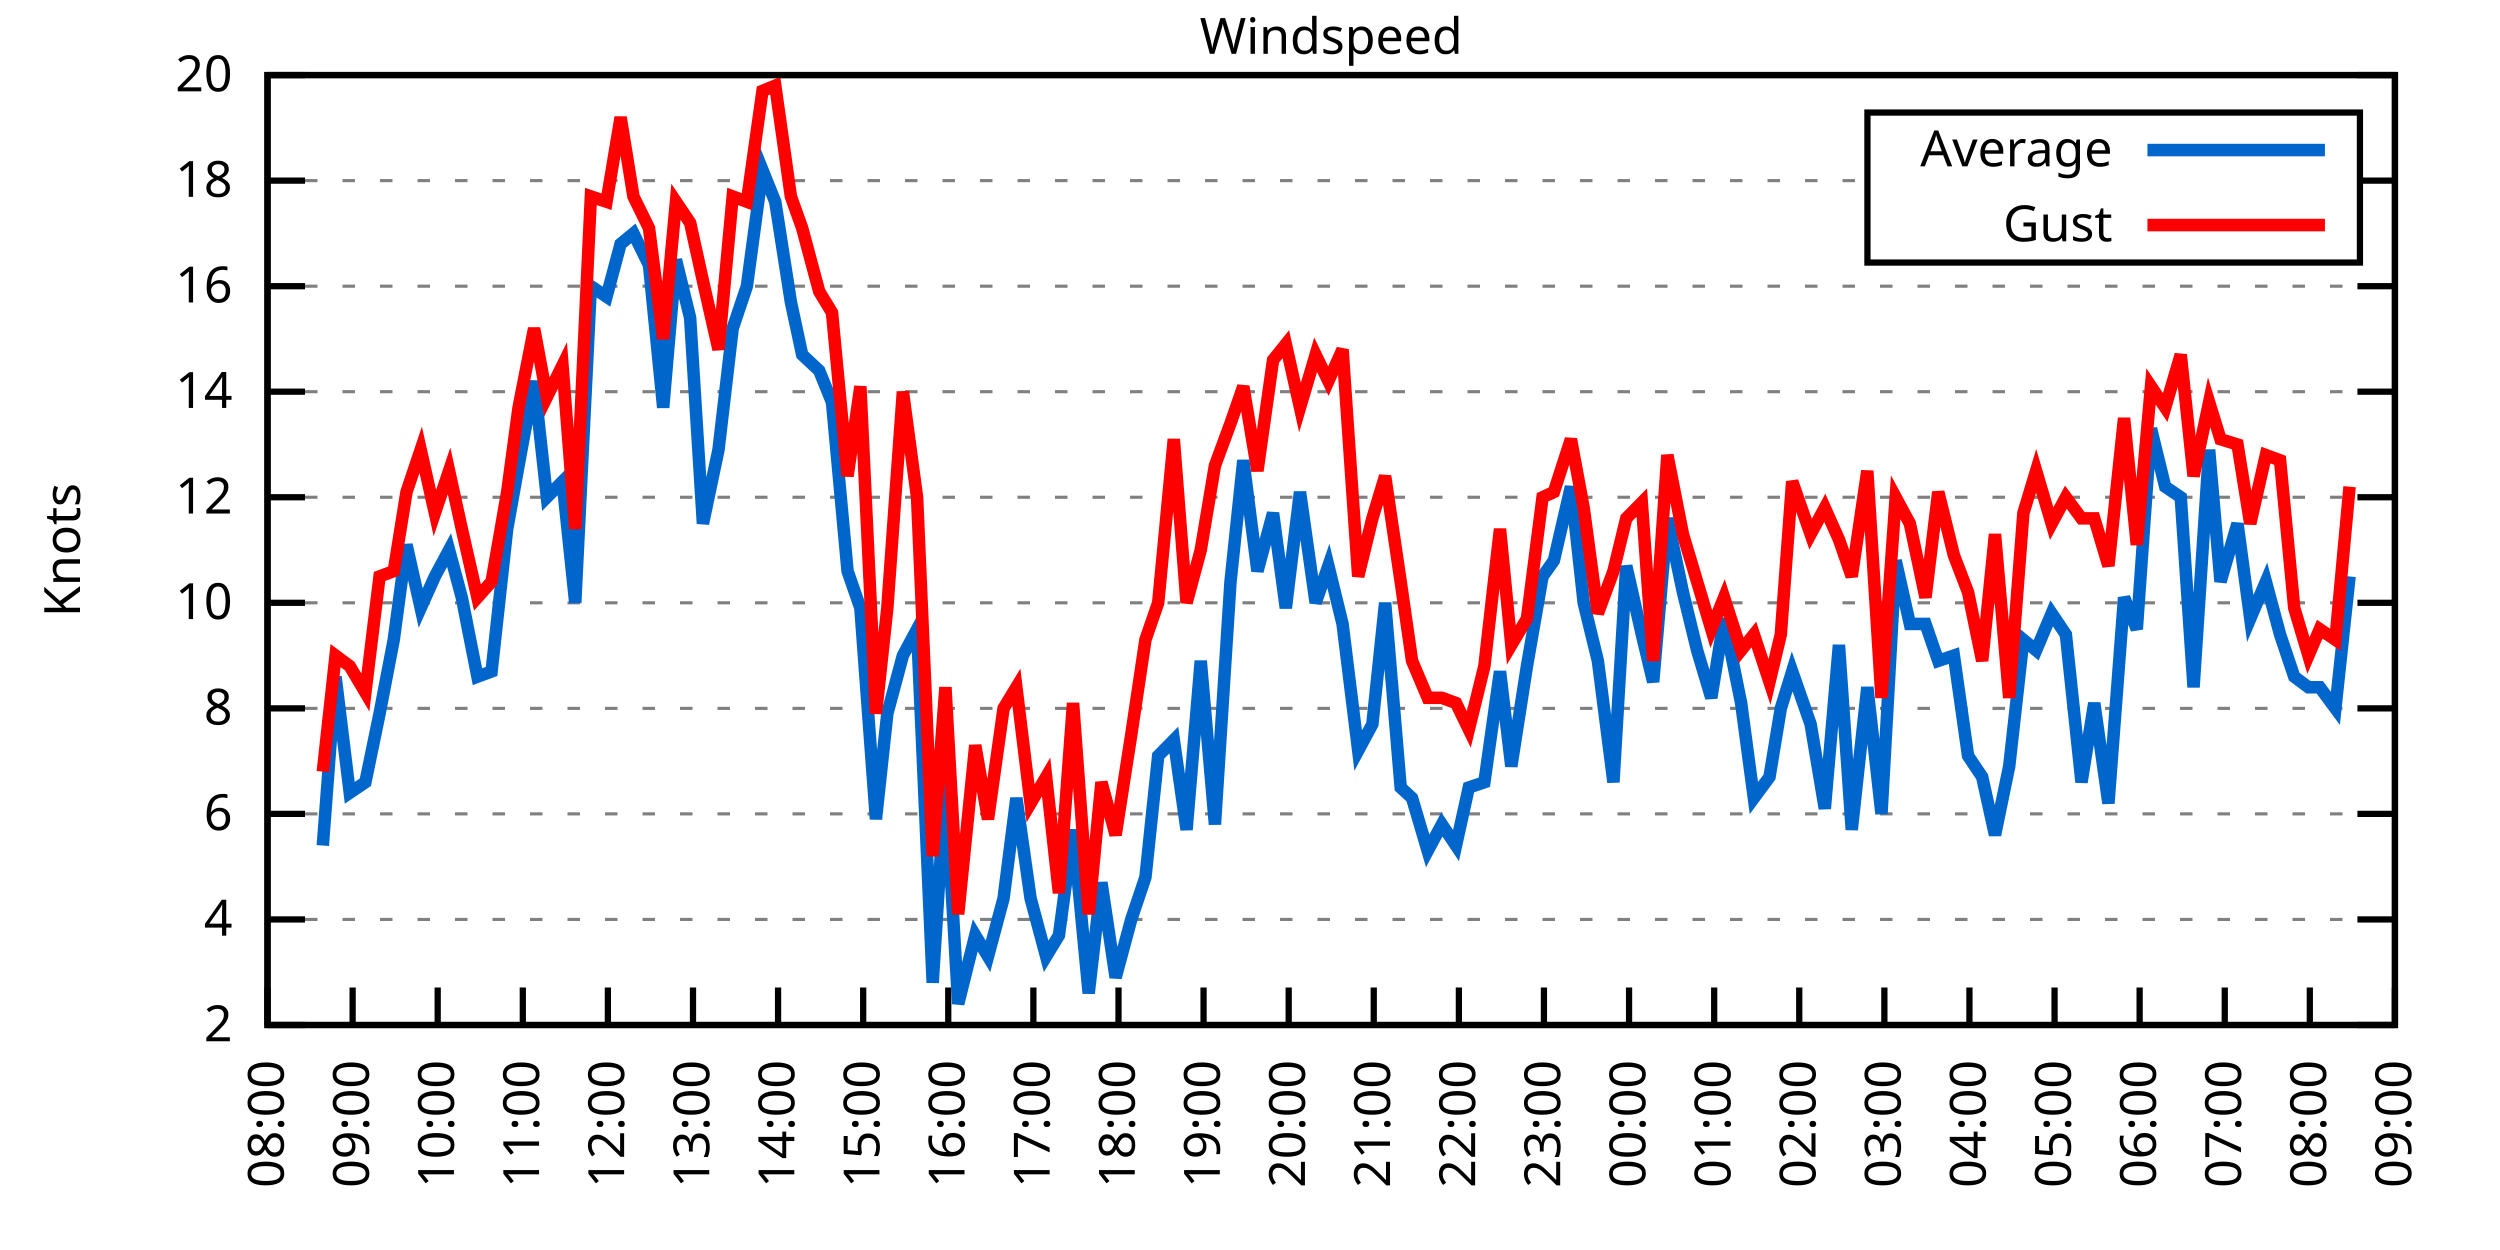
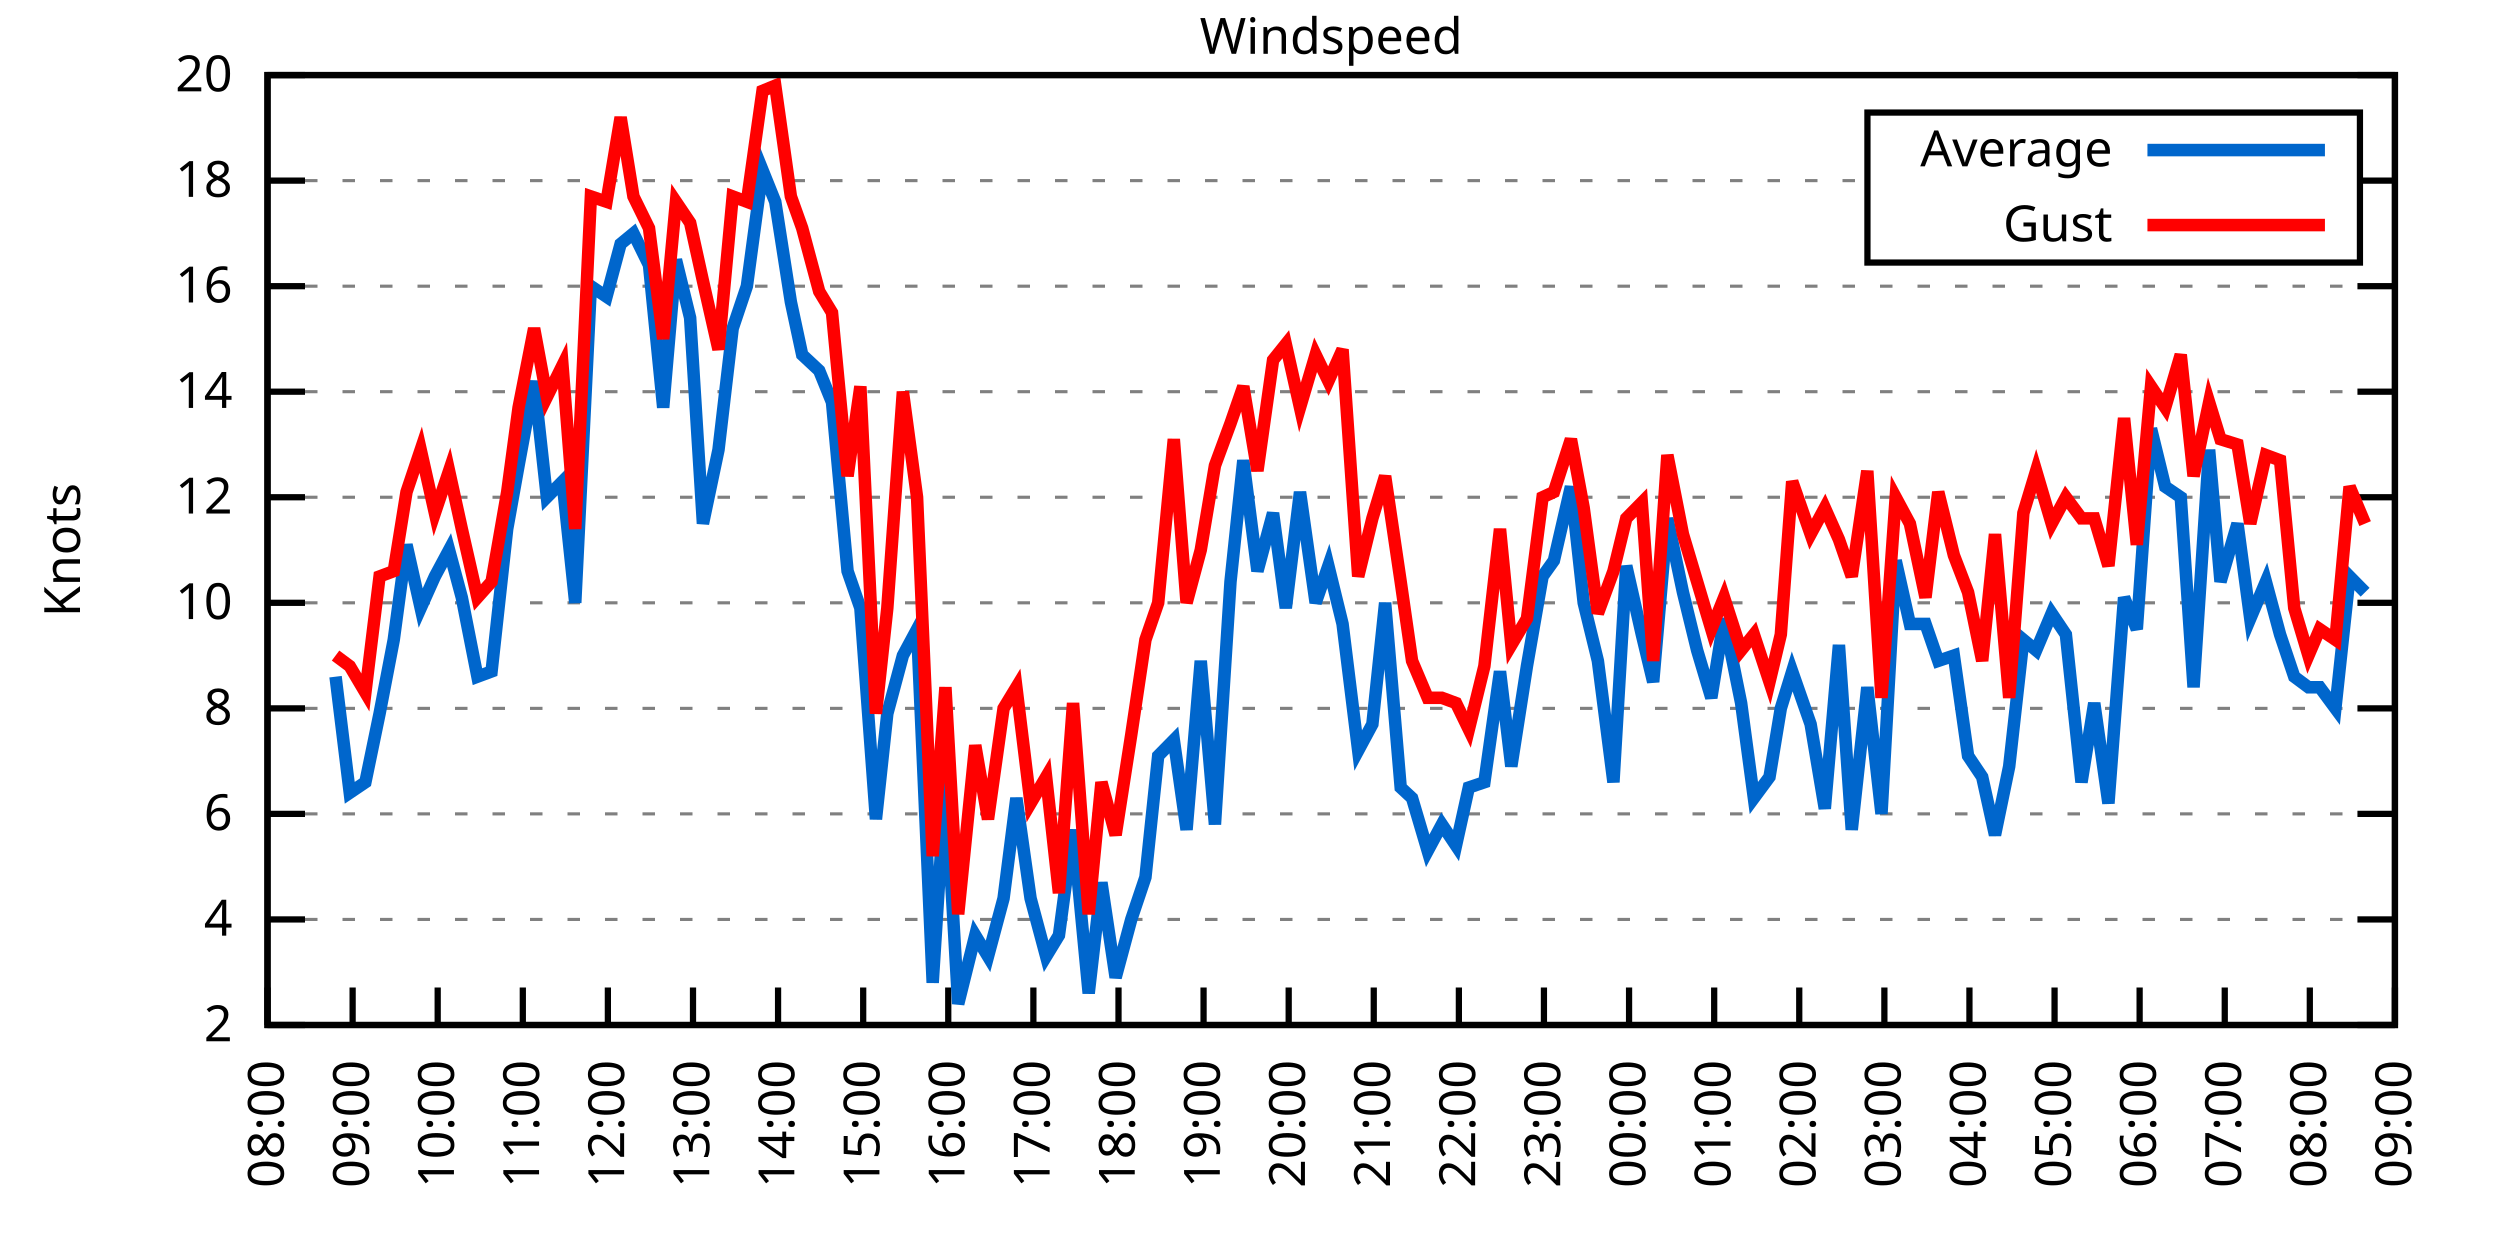
<svg xmlns="http://www.w3.org/2000/svg" xmlns:xlink="http://www.w3.org/1999/xlink" width="400" height="200" viewBox="0 0 400 200">
  <g id="gnuplot_canvas">
    <rect x="0" y="0" width="400" height="200" fill="none" />
    <defs>
      <circle id="gpDot" r="0.5" stroke-width="0.5" stroke="currentColor" />
      <path id="gpPt0" stroke-width="0.333" stroke="currentColor" d="M-1,0 h2 M0,-1 v2" />
      <path id="gpPt1" stroke-width="0.333" stroke="currentColor" d="M-1,-1 L1,1 M1,-1 L-1,1" />
      <path id="gpPt2" stroke-width="0.333" stroke="currentColor" d="M-1,0 L1,0 M0,-1 L0,1 M-1,-1 L1,1 M-1,1 L1,-1" />
      <rect id="gpPt3" stroke-width="0.333" stroke="currentColor" x="-1" y="-1" width="2" height="2" />
      <rect id="gpPt4" stroke-width="0.333" stroke="currentColor" fill="currentColor" x="-1" y="-1" width="2" height="2" />
      <circle id="gpPt5" stroke-width="0.333" stroke="currentColor" cx="0" cy="0" r="1" />
      <use xlink:href="#gpPt5" id="gpPt6" fill="currentColor" stroke="none" />
      <path id="gpPt7" stroke-width="0.333" stroke="currentColor" d="M0,-1.33 L-1.33,0.67 L1.33,0.67 z" />
      <use xlink:href="#gpPt7" id="gpPt8" fill="currentColor" stroke="none" />
      <use xlink:href="#gpPt7" id="gpPt9" stroke="currentColor" transform="rotate(180)" />
      <use xlink:href="#gpPt9" id="gpPt10" fill="currentColor" stroke="none" />
      <use xlink:href="#gpPt3" id="gpPt11" stroke="currentColor" transform="rotate(45)" />
      <use xlink:href="#gpPt11" id="gpPt12" fill="currentColor" stroke="none" />
      <path id="gpPt13" stroke-width="0.333" stroke="currentColor" d="M0,1.330 L1.265,0.411 L0.782,-1.067 L-0.782,-1.076 L-1.265,0.411 z" />
      <use xlink:href="#gpPt13" id="gpPt14" fill="currentColor" stroke="none" />
      <filter id="textbox" filterUnits="objectBoundingBox" x="0" y="0" height="1" width="1">
        <feFlood flood-color="white" flood-opacity="1" result="bgnd" />
        <feComposite in="SourceGraphic" in2="bgnd" operator="atop" />
      </filter>
      <filter id="greybox" filterUnits="objectBoundingBox" x="0" y="0" height="1" width="1">
        <feFlood flood-color="lightgrey" flood-opacity="1" result="grey" />
        <feComposite in="SourceGraphic" in2="grey" operator="atop" />
      </filter>
    </defs>
    <g fill="none" color="white" stroke="currentColor" stroke-width="1.00" stroke-linecap="butt" stroke-linejoin="miter">
</g>
    <g fill="none" color="black" stroke="currentColor" stroke-width="1.00" stroke-linecap="butt" stroke-linejoin="miter">
      <g stroke="none" shape-rendering="crispEdges">
        <polygon fill="rgb(255, 255, 255)" points="42.80,164.00 383.18,164.00 383.18,12.02 42.80,12.02 " />
      </g>
    </g>
    <g fill="none" color="black" stroke="currentColor" stroke-width="1.00" stroke-linecap="butt" stroke-linejoin="miter">
</g>
    <g fill="none" color="black" stroke="black" stroke-width="0.50" stroke-linecap="butt" stroke-linejoin="miter">
</g>
    <g fill="none" color="gray" stroke="currentColor" stroke-width="0.50" stroke-linecap="butt" stroke-linejoin="miter">
      <path stroke="gray" stroke-dasharray="2,4" class="gridline" d="M42.80,164.00 L383.19,164.00  " />
    </g>
    <g fill="none" color="gray" stroke="gray" stroke-width="1.00" stroke-linecap="butt" stroke-linejoin="miter">
</g>
    <g fill="none" color="black" stroke="currentColor" stroke-width="1.00" stroke-linecap="butt" stroke-linejoin="miter">
      <path stroke="black" d="M42.80,164.00 L48.80,164.00 M383.19,164.00 L377.19,164.00  " />
      <g transform="translate(37.20,166.60)" stroke="none" fill="black" font-family="Sans" font-size="8.00" text-anchor="end">
        <text>
          <tspan font-family="Sans"> 2</tspan>
        </text>
      </g>
    </g>
    <g fill="none" color="black" stroke="currentColor" stroke-width="1.00" stroke-linecap="butt" stroke-linejoin="miter">
</g>
    <g fill="none" color="black" stroke="black" stroke-width="0.50" stroke-linecap="butt" stroke-linejoin="miter">
</g>
    <g fill="none" color="gray" stroke="currentColor" stroke-width="0.50" stroke-linecap="butt" stroke-linejoin="miter">
      <path stroke="gray" stroke-dasharray="2,4" class="gridline" d="M42.80,147.11 L383.19,147.11  " />
    </g>
    <g fill="none" color="gray" stroke="gray" stroke-width="1.00" stroke-linecap="butt" stroke-linejoin="miter">
</g>
    <g fill="none" color="black" stroke="currentColor" stroke-width="1.00" stroke-linecap="butt" stroke-linejoin="miter">
      <path stroke="black" d="M42.80,147.11 L48.80,147.11 M383.19,147.11 L377.19,147.11  " />
      <g transform="translate(37.20,149.71)" stroke="none" fill="black" font-family="Sans" font-size="8.00" text-anchor="end">
        <text>
          <tspan font-family="Sans"> 4</tspan>
        </text>
      </g>
    </g>
    <g fill="none" color="black" stroke="currentColor" stroke-width="1.00" stroke-linecap="butt" stroke-linejoin="miter">
</g>
    <g fill="none" color="black" stroke="black" stroke-width="0.50" stroke-linecap="butt" stroke-linejoin="miter">
</g>
    <g fill="none" color="gray" stroke="currentColor" stroke-width="0.50" stroke-linecap="butt" stroke-linejoin="miter">
      <path stroke="gray" stroke-dasharray="2,4" class="gridline" d="M42.80,130.22 L383.19,130.22  " />
    </g>
    <g fill="none" color="gray" stroke="gray" stroke-width="1.00" stroke-linecap="butt" stroke-linejoin="miter">
</g>
    <g fill="none" color="black" stroke="currentColor" stroke-width="1.00" stroke-linecap="butt" stroke-linejoin="miter">
      <path stroke="black" d="M42.80,130.22 L48.80,130.22 M383.19,130.22 L377.19,130.22  " />
      <g transform="translate(37.20,132.82)" stroke="none" fill="black" font-family="Sans" font-size="8.00" text-anchor="end">
        <text>
          <tspan font-family="Sans"> 6</tspan>
        </text>
      </g>
    </g>
    <g fill="none" color="black" stroke="currentColor" stroke-width="1.00" stroke-linecap="butt" stroke-linejoin="miter">
</g>
    <g fill="none" color="black" stroke="black" stroke-width="0.50" stroke-linecap="butt" stroke-linejoin="miter">
</g>
    <g fill="none" color="gray" stroke="currentColor" stroke-width="0.50" stroke-linecap="butt" stroke-linejoin="miter">
      <path stroke="gray" stroke-dasharray="2,4" class="gridline" d="M42.80,113.34 L383.19,113.34  " />
    </g>
    <g fill="none" color="gray" stroke="gray" stroke-width="1.00" stroke-linecap="butt" stroke-linejoin="miter">
</g>
    <g fill="none" color="black" stroke="currentColor" stroke-width="1.00" stroke-linecap="butt" stroke-linejoin="miter">
      <path stroke="black" d="M42.80,113.34 L48.80,113.34 M383.19,113.34 L377.19,113.34  " />
      <g transform="translate(37.20,115.94)" stroke="none" fill="black" font-family="Sans" font-size="8.00" text-anchor="end">
        <text>
          <tspan font-family="Sans"> 8</tspan>
        </text>
      </g>
    </g>
    <g fill="none" color="black" stroke="currentColor" stroke-width="1.00" stroke-linecap="butt" stroke-linejoin="miter">
</g>
    <g fill="none" color="black" stroke="black" stroke-width="0.50" stroke-linecap="butt" stroke-linejoin="miter">
</g>
    <g fill="none" color="gray" stroke="currentColor" stroke-width="0.50" stroke-linecap="butt" stroke-linejoin="miter">
      <path stroke="gray" stroke-dasharray="2,4" class="gridline" d="M42.80,96.45 L383.19,96.45  " />
    </g>
    <g fill="none" color="gray" stroke="gray" stroke-width="1.00" stroke-linecap="butt" stroke-linejoin="miter">
</g>
    <g fill="none" color="black" stroke="currentColor" stroke-width="1.00" stroke-linecap="butt" stroke-linejoin="miter">
      <path stroke="black" d="M42.80,96.45 L48.80,96.45 M383.19,96.45 L377.19,96.45  " />
      <g transform="translate(37.20,99.05)" stroke="none" fill="black" font-family="Sans" font-size="8.00" text-anchor="end">
        <text>
          <tspan font-family="Sans"> 10</tspan>
        </text>
      </g>
    </g>
    <g fill="none" color="black" stroke="currentColor" stroke-width="1.00" stroke-linecap="butt" stroke-linejoin="miter">
</g>
    <g fill="none" color="black" stroke="black" stroke-width="0.50" stroke-linecap="butt" stroke-linejoin="miter">
</g>
    <g fill="none" color="gray" stroke="currentColor" stroke-width="0.50" stroke-linecap="butt" stroke-linejoin="miter">
      <path stroke="gray" stroke-dasharray="2,4" class="gridline" d="M42.80,79.56 L383.19,79.56  " />
    </g>
    <g fill="none" color="gray" stroke="gray" stroke-width="1.00" stroke-linecap="butt" stroke-linejoin="miter">
</g>
    <g fill="none" color="black" stroke="currentColor" stroke-width="1.00" stroke-linecap="butt" stroke-linejoin="miter">
      <path stroke="black" d="M42.80,79.56 L48.80,79.56 M383.19,79.56 L377.19,79.56  " />
      <g transform="translate(37.20,82.16)" stroke="none" fill="black" font-family="Sans" font-size="8.00" text-anchor="end">
        <text>
          <tspan font-family="Sans"> 12</tspan>
        </text>
      </g>
    </g>
    <g fill="none" color="black" stroke="currentColor" stroke-width="1.00" stroke-linecap="butt" stroke-linejoin="miter">
</g>
    <g fill="none" color="black" stroke="black" stroke-width="0.50" stroke-linecap="butt" stroke-linejoin="miter">
</g>
    <g fill="none" color="gray" stroke="currentColor" stroke-width="0.50" stroke-linecap="butt" stroke-linejoin="miter">
      <path stroke="gray" stroke-dasharray="2,4" class="gridline" d="M42.80,62.67 L383.19,62.67  " />
    </g>
    <g fill="none" color="gray" stroke="gray" stroke-width="1.00" stroke-linecap="butt" stroke-linejoin="miter">
</g>
    <g fill="none" color="black" stroke="currentColor" stroke-width="1.00" stroke-linecap="butt" stroke-linejoin="miter">
      <path stroke="black" d="M42.80,62.67 L48.80,62.67 M383.19,62.67 L377.19,62.67  " />
      <g transform="translate(37.20,65.27)" stroke="none" fill="black" font-family="Sans" font-size="8.00" text-anchor="end">
        <text>
          <tspan font-family="Sans"> 14</tspan>
        </text>
      </g>
    </g>
    <g fill="none" color="black" stroke="currentColor" stroke-width="1.00" stroke-linecap="butt" stroke-linejoin="miter">
</g>
    <g fill="none" color="black" stroke="black" stroke-width="0.50" stroke-linecap="butt" stroke-linejoin="miter">
</g>
    <g fill="none" color="gray" stroke="currentColor" stroke-width="0.50" stroke-linecap="butt" stroke-linejoin="miter">
      <path stroke="gray" stroke-dasharray="2,4" class="gridline" d="M42.80,45.79 L383.19,45.79  " />
    </g>
    <g fill="none" color="gray" stroke="gray" stroke-width="1.00" stroke-linecap="butt" stroke-linejoin="miter">
</g>
    <g fill="none" color="black" stroke="currentColor" stroke-width="1.00" stroke-linecap="butt" stroke-linejoin="miter">
      <path stroke="black" d="M42.80,45.79 L48.80,45.79 M383.19,45.79 L377.19,45.79  " />
      <g transform="translate(37.20,48.39)" stroke="none" fill="black" font-family="Sans" font-size="8.00" text-anchor="end">
        <text>
          <tspan font-family="Sans"> 16</tspan>
        </text>
      </g>
    </g>
    <g fill="none" color="black" stroke="currentColor" stroke-width="1.00" stroke-linecap="butt" stroke-linejoin="miter">
</g>
    <g fill="none" color="black" stroke="black" stroke-width="0.50" stroke-linecap="butt" stroke-linejoin="miter">
</g>
    <g fill="none" color="gray" stroke="currentColor" stroke-width="0.50" stroke-linecap="butt" stroke-linejoin="miter">
      <path stroke="gray" stroke-dasharray="2,4" class="gridline" d="M42.80,28.90 L298.79,28.90 M377.59,28.90 L383.19,28.90  " />
    </g>
    <g fill="none" color="gray" stroke="gray" stroke-width="1.00" stroke-linecap="butt" stroke-linejoin="miter">
</g>
    <g fill="none" color="black" stroke="currentColor" stroke-width="1.00" stroke-linecap="butt" stroke-linejoin="miter">
      <path stroke="black" d="M42.80,28.90 L48.80,28.90 M383.19,28.90 L377.19,28.90  " />
      <g transform="translate(37.20,31.50)" stroke="none" fill="black" font-family="Sans" font-size="8.00" text-anchor="end">
        <text>
          <tspan font-family="Sans"> 18</tspan>
        </text>
      </g>
    </g>
    <g fill="none" color="black" stroke="currentColor" stroke-width="1.00" stroke-linecap="butt" stroke-linejoin="miter">
</g>
    <g fill="none" color="black" stroke="black" stroke-width="0.50" stroke-linecap="butt" stroke-linejoin="miter">
</g>
    <g fill="none" color="gray" stroke="currentColor" stroke-width="0.50" stroke-linecap="butt" stroke-linejoin="miter">
      <path stroke="gray" stroke-dasharray="2,4" class="gridline" d="M42.80,12.01 L383.19,12.01  " />
    </g>
    <g fill="none" color="gray" stroke="gray" stroke-width="1.00" stroke-linecap="butt" stroke-linejoin="miter">
</g>
    <g fill="none" color="black" stroke="currentColor" stroke-width="1.00" stroke-linecap="butt" stroke-linejoin="miter">
      <path stroke="black" d="M42.80,12.01 L48.80,12.01 M383.19,12.01 L377.19,12.01  " />
      <g transform="translate(37.20,14.61)" stroke="none" fill="black" font-family="Sans" font-size="8.00" text-anchor="end">
        <text>
          <tspan font-family="Sans"> 20</tspan>
        </text>
      </g>
    </g>
    <g fill="none" color="black" stroke="currentColor" stroke-width="1.00" stroke-linecap="butt" stroke-linejoin="miter">
      <path stroke="black" d="M42.80,164.00 L42.80,158.00  " />
      <g transform="translate(45.40,169.60) rotate(270.00)" stroke="none" fill="black" font-family="Sans" font-size="8.00" text-anchor="end">
        <text>
          <tspan font-family="Sans">08:00</tspan>
        </text>
      </g>
    </g>
    <g fill="none" color="black" stroke="currentColor" stroke-width="1.00" stroke-linecap="butt" stroke-linejoin="miter">
      <path stroke="black" d="M56.42,164.00 L56.42,158.00  " />
      <g transform="translate(59.02,169.60) rotate(270.00)" stroke="none" fill="black" font-family="Sans" font-size="8.00" text-anchor="end">
        <text>
          <tspan font-family="Sans">09:00</tspan>
        </text>
      </g>
    </g>
    <g fill="none" color="black" stroke="currentColor" stroke-width="1.00" stroke-linecap="butt" stroke-linejoin="miter">
      <path stroke="black" d="M70.03,164.00 L70.03,158.00  " />
      <g transform="translate(72.63,169.60) rotate(270.00)" stroke="none" fill="black" font-family="Sans" font-size="8.00" text-anchor="end">
        <text>
          <tspan font-family="Sans">10:00</tspan>
        </text>
      </g>
    </g>
    <g fill="none" color="black" stroke="currentColor" stroke-width="1.00" stroke-linecap="butt" stroke-linejoin="miter">
      <path stroke="black" d="M83.65,164.00 L83.65,158.00  " />
      <g transform="translate(86.25,169.60) rotate(270.00)" stroke="none" fill="black" font-family="Sans" font-size="8.00" text-anchor="end">
        <text>
          <tspan font-family="Sans">11:00</tspan>
        </text>
      </g>
    </g>
    <g fill="none" color="black" stroke="currentColor" stroke-width="1.00" stroke-linecap="butt" stroke-linejoin="miter">
      <path stroke="black" d="M97.26,164.00 L97.26,158.00  " />
      <g transform="translate(99.86,169.60) rotate(270.00)" stroke="none" fill="black" font-family="Sans" font-size="8.00" text-anchor="end">
        <text>
          <tspan font-family="Sans">12:00</tspan>
        </text>
      </g>
    </g>
    <g fill="none" color="black" stroke="currentColor" stroke-width="1.00" stroke-linecap="butt" stroke-linejoin="miter">
      <path stroke="black" d="M110.88,164.00 L110.88,158.00  " />
      <g transform="translate(113.48,169.60) rotate(270.00)" stroke="none" fill="black" font-family="Sans" font-size="8.00" text-anchor="end">
        <text>
          <tspan font-family="Sans">13:00</tspan>
        </text>
      </g>
    </g>
    <g fill="none" color="black" stroke="currentColor" stroke-width="1.00" stroke-linecap="butt" stroke-linejoin="miter">
      <path stroke="black" d="M124.49,164.00 L124.49,158.00  " />
      <g transform="translate(127.09,169.60) rotate(270.00)" stroke="none" fill="black" font-family="Sans" font-size="8.00" text-anchor="end">
        <text>
          <tspan font-family="Sans">14:00</tspan>
        </text>
      </g>
    </g>
    <g fill="none" color="black" stroke="currentColor" stroke-width="1.00" stroke-linecap="butt" stroke-linejoin="miter">
      <path stroke="black" d="M138.11,164.00 L138.11,158.00  " />
      <g transform="translate(140.71,169.60) rotate(270.00)" stroke="none" fill="black" font-family="Sans" font-size="8.00" text-anchor="end">
        <text>
          <tspan font-family="Sans">15:00</tspan>
        </text>
      </g>
    </g>
    <g fill="none" color="black" stroke="currentColor" stroke-width="1.00" stroke-linecap="butt" stroke-linejoin="miter">
      <path stroke="black" d="M151.72,164.00 L151.72,158.00  " />
      <g transform="translate(154.32,169.60) rotate(270.00)" stroke="none" fill="black" font-family="Sans" font-size="8.00" text-anchor="end">
        <text>
          <tspan font-family="Sans">16:00</tspan>
        </text>
      </g>
    </g>
    <g fill="none" color="black" stroke="currentColor" stroke-width="1.00" stroke-linecap="butt" stroke-linejoin="miter">
      <path stroke="black" d="M165.34,164.00 L165.34,158.00  " />
      <g transform="translate(167.94,169.60) rotate(270.00)" stroke="none" fill="black" font-family="Sans" font-size="8.00" text-anchor="end">
        <text>
          <tspan font-family="Sans">17:00</tspan>
        </text>
      </g>
    </g>
    <g fill="none" color="black" stroke="currentColor" stroke-width="1.00" stroke-linecap="butt" stroke-linejoin="miter">
      <path stroke="black" d="M178.96,164.00 L178.96,158.00  " />
      <g transform="translate(181.56,169.60) rotate(270.00)" stroke="none" fill="black" font-family="Sans" font-size="8.00" text-anchor="end">
        <text>
          <tspan font-family="Sans">18:00</tspan>
        </text>
      </g>
    </g>
    <g fill="none" color="black" stroke="currentColor" stroke-width="1.00" stroke-linecap="butt" stroke-linejoin="miter">
      <path stroke="black" d="M192.57,164.00 L192.57,158.00  " />
      <g transform="translate(195.17,169.60) rotate(270.00)" stroke="none" fill="black" font-family="Sans" font-size="8.00" text-anchor="end">
        <text>
          <tspan font-family="Sans">19:00</tspan>
        </text>
      </g>
    </g>
    <g fill="none" color="black" stroke="currentColor" stroke-width="1.00" stroke-linecap="butt" stroke-linejoin="miter">
      <path stroke="black" d="M206.19,164.00 L206.19,158.00  " />
      <g transform="translate(208.79,169.60) rotate(270.00)" stroke="none" fill="black" font-family="Sans" font-size="8.00" text-anchor="end">
        <text>
          <tspan font-family="Sans">20:00</tspan>
        </text>
      </g>
    </g>
    <g fill="none" color="black" stroke="currentColor" stroke-width="1.00" stroke-linecap="butt" stroke-linejoin="miter">
      <path stroke="black" d="M219.80,164.00 L219.80,158.00  " />
      <g transform="translate(222.40,169.60) rotate(270.00)" stroke="none" fill="black" font-family="Sans" font-size="8.00" text-anchor="end">
        <text>
          <tspan font-family="Sans">21:00</tspan>
        </text>
      </g>
    </g>
    <g fill="none" color="black" stroke="currentColor" stroke-width="1.00" stroke-linecap="butt" stroke-linejoin="miter">
      <path stroke="black" d="M233.42,164.00 L233.42,158.00  " />
      <g transform="translate(236.02,169.60) rotate(270.00)" stroke="none" fill="black" font-family="Sans" font-size="8.00" text-anchor="end">
        <text>
          <tspan font-family="Sans">22:00</tspan>
        </text>
      </g>
    </g>
    <g fill="none" color="black" stroke="currentColor" stroke-width="1.00" stroke-linecap="butt" stroke-linejoin="miter">
      <path stroke="black" d="M247.03,164.00 L247.03,158.00  " />
      <g transform="translate(249.63,169.60) rotate(270.00)" stroke="none" fill="black" font-family="Sans" font-size="8.00" text-anchor="end">
        <text>
          <tspan font-family="Sans">23:00</tspan>
        </text>
      </g>
    </g>
    <g fill="none" color="black" stroke="currentColor" stroke-width="1.00" stroke-linecap="butt" stroke-linejoin="miter">
      <path stroke="black" d="M260.65,164.00 L260.65,158.00  " />
      <g transform="translate(263.25,169.60) rotate(270.00)" stroke="none" fill="black" font-family="Sans" font-size="8.00" text-anchor="end">
        <text>
          <tspan font-family="Sans">00:00</tspan>
        </text>
      </g>
    </g>
    <g fill="none" color="black" stroke="currentColor" stroke-width="1.00" stroke-linecap="butt" stroke-linejoin="miter">
      <path stroke="black" d="M274.27,164.00 L274.27,158.00  " />
      <g transform="translate(276.87,169.60) rotate(270.00)" stroke="none" fill="black" font-family="Sans" font-size="8.00" text-anchor="end">
        <text>
          <tspan font-family="Sans">01:00</tspan>
        </text>
      </g>
    </g>
    <g fill="none" color="black" stroke="currentColor" stroke-width="1.00" stroke-linecap="butt" stroke-linejoin="miter">
      <path stroke="black" d="M287.88,164.00 L287.88,158.00  " />
      <g transform="translate(290.48,169.60) rotate(270.00)" stroke="none" fill="black" font-family="Sans" font-size="8.00" text-anchor="end">
        <text>
          <tspan font-family="Sans">02:00</tspan>
        </text>
      </g>
    </g>
    <g fill="none" color="black" stroke="currentColor" stroke-width="1.00" stroke-linecap="butt" stroke-linejoin="miter">
      <path stroke="black" d="M301.50,164.00 L301.50,158.00  " />
      <g transform="translate(304.10,169.60) rotate(270.00)" stroke="none" fill="black" font-family="Sans" font-size="8.00" text-anchor="end">
        <text>
          <tspan font-family="Sans">03:00</tspan>
        </text>
      </g>
    </g>
    <g fill="none" color="black" stroke="currentColor" stroke-width="1.00" stroke-linecap="butt" stroke-linejoin="miter">
      <path stroke="black" d="M315.11,164.00 L315.11,158.00  " />
      <g transform="translate(317.71,169.60) rotate(270.00)" stroke="none" fill="black" font-family="Sans" font-size="8.00" text-anchor="end">
        <text>
          <tspan font-family="Sans">04:00</tspan>
        </text>
      </g>
    </g>
    <g fill="none" color="black" stroke="currentColor" stroke-width="1.00" stroke-linecap="butt" stroke-linejoin="miter">
      <path stroke="black" d="M328.73,164.00 L328.73,158.00  " />
      <g transform="translate(331.33,169.60) rotate(270.00)" stroke="none" fill="black" font-family="Sans" font-size="8.00" text-anchor="end">
        <text>
          <tspan font-family="Sans">05:00</tspan>
        </text>
      </g>
    </g>
    <g fill="none" color="black" stroke="currentColor" stroke-width="1.00" stroke-linecap="butt" stroke-linejoin="miter">
      <path stroke="black" d="M342.34,164.00 L342.34,158.00  " />
      <g transform="translate(344.94,169.60) rotate(270.00)" stroke="none" fill="black" font-family="Sans" font-size="8.00" text-anchor="end">
        <text>
          <tspan font-family="Sans">06:00</tspan>
        </text>
      </g>
    </g>
    <g fill="none" color="black" stroke="currentColor" stroke-width="1.00" stroke-linecap="butt" stroke-linejoin="miter">
      <path stroke="black" d="M355.96,164.00 L355.96,158.00  " />
      <g transform="translate(358.56,169.60) rotate(270.00)" stroke="none" fill="black" font-family="Sans" font-size="8.00" text-anchor="end">
        <text>
          <tspan font-family="Sans">07:00</tspan>
        </text>
      </g>
    </g>
    <g fill="none" color="black" stroke="currentColor" stroke-width="1.00" stroke-linecap="butt" stroke-linejoin="miter">
      <path stroke="black" d="M369.57,164.00 L369.57,158.00  " />
      <g transform="translate(372.17,169.60) rotate(270.00)" stroke="none" fill="black" font-family="Sans" font-size="8.00" text-anchor="end">
        <text>
          <tspan font-family="Sans">08:00</tspan>
        </text>
      </g>
    </g>
    <g fill="none" color="black" stroke="currentColor" stroke-width="1.00" stroke-linecap="butt" stroke-linejoin="miter">
      <path stroke="black" d="M383.19,164.00 L383.19,158.00  " />
      <g transform="translate(385.79,169.60) rotate(270.00)" stroke="none" fill="black" font-family="Sans" font-size="8.00" text-anchor="end">
        <text>
          <tspan font-family="Sans">09:00</tspan>
        </text>
      </g>
    </g>
    <g fill="none" color="black" stroke="currentColor" stroke-width="1.00" stroke-linecap="butt" stroke-linejoin="miter">
</g>
    <g fill="none" color="black" stroke="currentColor" stroke-width="1.00" stroke-linecap="butt" stroke-linejoin="miter">
      <path stroke="black" d="M42.80,12.01 L42.80,164.00 L383.19,164.00 L383.19,12.01 L42.80,12.01 Z  " />
    </g>
    <g fill="none" color="black" stroke="currentColor" stroke-width="1.00" stroke-linecap="butt" stroke-linejoin="miter">
</g>
    <g fill="none" color="black" stroke="currentColor" stroke-width="1.00" stroke-linecap="butt" stroke-linejoin="miter">
      <path stroke="black" d="M298.79,42.01 L298.79,18.01 L377.59,18.01 L377.59,42.01 L298.79,42.01 Z  " />
    </g>
    <g id="Windspeed_plot_1">
      <g fill="none" color="white" stroke="black" stroke-width="2.00" stroke-linecap="butt" stroke-linejoin="miter">
</g>
      <g fill="none" color="black" stroke="currentColor" stroke-width="2.00" stroke-linecap="butt" stroke-linejoin="miter">
        <g transform="translate(337.99,26.61)" stroke="none" fill="black" font-family="Sans" font-size="8.00" text-anchor="end">
          <text>
            <tspan font-family="Sans">Average</tspan>
          </text>
        </g>
      </g>
      <g fill="none" color="black" stroke="currentColor" stroke-width="2.00" stroke-linecap="butt" stroke-linejoin="miter">
-         <path stroke="rgb(  0, 102, 204)" d="M343.59,24.01 L371.99,24.01 M51.65,135.29 L53.69,108.27 L55.96,126.85 L58.46,125.16 L60.73,114.18 L63.00,102.36   L65.04,87.16 L67.31,97.29 L69.58,92.23 L71.85,88.00 L73.89,95.60 L76.39,108.27 L78.65,107.43 L81.15,84.63   L82.97,74.49 L85.46,60.98 L87.50,79.56 L90.00,77.03 L92.04,96.45 L94.54,45.79 L97.04,47.47 L99.30,39.03   L101.35,37.34 L103.84,42.41 L106.11,65.21 L108.15,41.56 L110.42,50.85 L112.47,83.78 L114.96,71.96 L117.23,52.54   L119.50,45.79 L122.00,27.21 L124.04,32.28 L126.54,48.32 L128.35,56.76 L131.07,59.30 L133.12,64.36 L135.61,91.38   L137.66,97.29 L140.15,131.07 L141.97,114.18 L144.46,104.89 L146.73,100.67 L149.23,157.24 L151.27,125.16 L153.31,160.62   L156.04,149.65 L158.08,153.02 L160.57,143.73 L162.62,127.69 L164.89,143.73 L167.38,153.02 L169.43,149.65 L171.69,132.76   L174.19,158.93 L176.23,141.20 L178.50,156.40 L181.00,147.11 L183.27,140.36 L185.31,120.94 L187.81,118.40 L189.85,132.76   L192.12,105.74 L194.39,131.91 L196.88,93.07 L198.93,73.65 L201.19,91.38 L203.69,82.09 L205.73,97.29 L208.00,78.72   L210.50,96.45 L212.54,90.54 L214.81,99.83 L217.31,120.09 L219.58,115.87 L221.62,96.45 L224.11,126.00 L225.93,127.69   L228.43,136.14 L230.70,131.91 L232.96,135.29 L235.01,126.00 L237.50,125.16 L240.00,107.43 L241.81,122.62 L244.31,106.58   L246.81,92.23 L248.62,89.69 L251.35,77.87 L253.39,96.45 L255.66,105.74 L258.15,125.16 L260.20,90.54 L262.69,101.52   L264.51,109.11 L266.78,82.94 L269.27,94.76 L271.54,104.05 L273.81,111.65 L275.85,98.98 L278.58,112.49 L280.62,127.69   L283.12,124.31 L284.93,113.34 L286.75,107.43 L289.70,115.87 L291.97,129.38 L294.23,103.20 L296.28,132.76 L298.77,109.96   L301.04,130.22 L303.31,89.69 L305.58,99.83 L308.08,99.83 L310.12,105.74 L312.62,104.89 L314.89,120.94 L317.15,124.31   L319.20,133.60 L321.47,122.62 L323.74,102.36 L325.78,104.05 L328.27,98.14 L330.54,101.52 L333.04,125.16 L335.08,112.49   L337.35,128.54 L339.85,95.60 L341.89,100.67 L344.16,68.58 L346.43,77.87 L348.92,79.56 L350.97,109.96 L353.46,71.96   L355.28,93.07 L358.00,83.78 L360.04,98.98 L362.54,93.07 L364.81,101.52 L367.08,108.27 L369.35,109.96 L371.16,109.96   L373.66,113.34 L375.93,92.23  " />
+         <path stroke="rgb(  0, 102, 204)" d="M343.59,24.01 L371.99,24.01 M53.69,108.27 L55.96,126.85 L58.46,125.16 L60.73,114.18 L63.00,102.36 L65.04,87.16   L67.31,97.29 L69.58,92.23 L71.85,88.00 L73.89,95.60 L76.39,108.27 L78.65,107.43 L81.15,84.63 L82.97,74.49   L85.46,60.98 L87.50,79.56 L90.00,77.03 L92.04,96.45 L94.54,45.79 L97.04,47.47 L99.30,39.03 L101.35,37.34   L103.84,42.41 L106.11,65.21 L108.15,41.56 L110.42,50.85 L112.47,83.78 L114.96,71.96 L117.23,52.54 L119.50,45.79   L122.00,27.21 L124.04,32.28 L126.54,48.32 L128.35,56.76 L131.07,59.30 L133.12,64.36 L135.61,91.38 L137.66,97.29   L140.15,131.07 L141.97,114.18 L144.46,104.89 L146.73,100.67 L149.23,157.24 L151.27,125.16 L153.31,160.62 L156.04,149.65   L158.08,153.02 L160.57,143.73 L162.62,127.69 L164.89,143.73 L167.38,153.02 L169.43,149.65 L171.69,132.76 L174.19,158.93   L176.23,141.20 L178.50,156.40 L181.00,147.11 L183.27,140.36 L185.31,120.94 L187.81,118.40 L189.85,132.76 L192.12,105.74   L194.39,131.91 L196.88,93.07 L198.93,73.65 L201.19,91.38 L203.69,82.09 L205.73,97.29 L208.00,78.72 L210.50,96.45   L212.54,90.54 L214.81,99.83 L217.31,120.09 L219.58,115.87 L221.62,96.45 L224.11,126.00 L225.93,127.69 L228.43,136.14   L230.70,131.91 L232.96,135.29 L235.01,126.00 L237.50,125.16 L240.00,107.43 L241.81,122.62 L244.31,106.58 L246.81,92.23   L248.62,89.69 L251.35,77.87 L253.39,96.45 L255.66,105.74 L258.15,125.16 L260.20,90.54 L262.69,101.52 L264.51,109.11   L266.78,82.94 L269.27,94.76 L271.54,104.05 L273.81,111.65 L275.85,98.98 L278.58,112.49 L280.62,127.69 L283.12,124.31   L284.93,113.34 L286.75,107.43 L289.70,115.87 L291.97,129.38 L294.23,103.20 L296.28,132.76 L298.77,109.96 L301.04,130.22   L303.31,89.69 L305.58,99.83 L308.08,99.83 L310.12,105.74 L312.62,104.89 L314.89,120.94 L317.15,124.31 L319.20,133.60   L321.47,122.62 L323.74,102.36 L325.78,104.05 L328.27,98.14 L330.54,101.52 L333.04,125.16 L335.08,112.49 L337.35,128.54   L339.85,95.60 L341.89,100.67 L344.16,68.58 L346.43,77.87 L348.92,79.56 L350.97,109.96 L353.46,71.96 L355.28,93.07   L358.00,83.78 L360.04,98.98 L362.54,93.07 L364.81,101.52 L367.08,108.27 L369.35,109.96 L371.16,109.96 L373.66,113.34   L375.93,92.23 L378.42,94.76  " />
      </g>
    </g>
    <g id="Windspeed_plot_2">
      <g fill="none" color="black" stroke="currentColor" stroke-width="2.00" stroke-linecap="butt" stroke-linejoin="miter">
        <g transform="translate(337.99,38.61)" stroke="none" fill="black" font-family="Sans" font-size="8.00" text-anchor="end">
          <text>
            <tspan font-family="Sans">Gust</tspan>
          </text>
        </g>
      </g>
      <g fill="none" color="black" stroke="currentColor" stroke-width="2.00" stroke-linecap="butt" stroke-linejoin="miter">
-         <path stroke="rgb(255,   0,   0)" d="M343.59,36.01 L371.99,36.01 M51.65,123.47 L53.69,104.89 L55.96,106.58 L58.46,110.80 L60.73,92.23 L63.00,91.38   L65.04,78.72 L67.31,71.96 L69.58,82.09 L71.85,75.34 L73.89,84.63 L76.39,95.60 L78.65,93.07 L81.15,78.72   L82.97,65.21 L85.46,52.54 L87.50,63.52 L90.00,58.45 L92.04,84.63 L94.54,31.43 L97.04,32.28 L99.30,18.77   L101.35,31.43 L103.84,36.50 L106.11,54.23 L108.15,32.28 L110.42,35.65 L112.47,44.94 L114.96,55.92 L117.23,31.43   L119.50,32.28 L122.00,14.54 L124.04,13.70 L126.54,31.43 L128.35,36.50 L131.07,46.63 L133.12,50.01 L135.61,76.18   L137.66,61.83 L140.15,114.18 L141.97,97.29 L144.46,62.67 L146.73,79.56 L149.23,136.98 L151.27,109.96 L153.31,146.27   L156.04,119.25 L158.08,131.07 L160.57,113.34 L162.62,109.96 L164.89,128.54 L167.38,124.31 L169.43,142.89 L171.69,112.49   L174.19,146.27 L176.23,125.16 L178.50,133.60 L181.00,117.56 L183.27,102.36 L185.31,96.45 L187.81,70.27 L189.85,96.45   L192.12,88.00 L194.39,74.49 L196.88,67.74 L198.93,61.83 L201.19,75.34 L203.69,57.61 L205.73,55.07 L208.00,65.21   L210.50,56.76 L212.54,60.98 L214.81,55.92 L217.31,92.23 L219.58,82.94 L221.62,76.18 L224.11,93.07 L225.93,105.74   L228.43,111.65 L230.70,111.65 L232.96,112.49 L235.01,116.71 L237.50,106.58 L240.00,84.63 L241.81,103.20 L244.31,98.98   L246.81,79.56 L248.62,78.72 L251.35,70.27 L253.39,81.25 L255.66,98.14 L258.15,91.38 L260.20,82.94 L262.69,80.41   L264.51,105.74 L266.78,72.81 L269.27,85.47 L271.54,93.07 L273.81,100.67 L275.85,95.60 L278.58,104.05 L280.62,101.52   L283.12,109.11 L284.93,101.52 L286.75,77.03 L289.70,85.47 L291.97,81.25 L294.23,86.32 L296.28,92.23 L298.77,75.34   L301.04,111.65 L303.31,79.56 L305.58,83.78 L308.08,95.60 L310.12,78.72 L312.62,88.85 L314.89,94.76 L317.15,105.74   L319.20,85.47 L321.47,111.65 L323.74,82.09 L325.78,75.34 L328.27,83.78 L330.54,79.56 L333.04,82.94 L335.08,82.94   L337.35,90.54 L339.85,66.90 L341.89,87.16 L344.16,61.83 L346.43,65.21 L348.92,56.76 L350.97,76.18 L353.46,64.36   L355.28,70.27 L358.00,71.12 L360.04,83.78 L362.54,72.81 L364.81,73.65 L367.08,97.29 L369.35,104.89 L371.16,100.67   L373.66,102.36 L375.93,77.87  " />
+         <path stroke="rgb(255,   0,   0)" d="M343.59,36.01 L371.99,36.01 M53.69,104.89 L55.96,106.58 L58.46,110.80 L60.73,92.23 L63.00,91.38 L65.04,78.72   L67.31,71.96 L69.58,82.09 L71.85,75.34 L73.89,84.63 L76.39,95.60 L78.65,93.07 L81.15,78.72 L82.97,65.21   L85.46,52.54 L87.50,63.52 L90.00,58.45 L92.04,84.63 L94.54,31.43 L97.04,32.28 L99.30,18.77 L101.35,31.43   L103.84,36.50 L106.11,54.23 L108.15,32.28 L110.42,35.65 L112.47,44.94 L114.96,55.92 L117.23,31.43 L119.50,32.28   L122.00,14.54 L124.04,13.70 L126.54,31.43 L128.35,36.50 L131.07,46.63 L133.12,50.01 L135.61,76.18 L137.66,61.83   L140.15,114.18 L141.97,97.29 L144.46,62.67 L146.73,79.56 L149.23,136.98 L151.27,109.96 L153.31,146.27 L156.04,119.25   L158.08,131.07 L160.57,113.34 L162.62,109.96 L164.89,128.54 L167.38,124.31 L169.43,142.89 L171.69,112.49 L174.19,146.27   L176.23,125.16 L178.50,133.60 L181.00,117.56 L183.27,102.36 L185.31,96.45 L187.81,70.27 L189.85,96.45 L192.12,88.00   L194.39,74.49 L196.88,67.74 L198.93,61.83 L201.19,75.34 L203.69,57.61 L205.73,55.07 L208.00,65.21 L210.50,56.76   L212.54,60.98 L214.81,55.92 L217.31,92.23 L219.58,82.94 L221.62,76.18 L224.11,93.07 L225.93,105.74 L228.43,111.65   L230.70,111.65 L232.96,112.49 L235.01,116.71 L237.50,106.58 L240.00,84.63 L241.81,103.20 L244.31,98.98 L246.81,79.56   L248.62,78.72 L251.35,70.27 L253.39,81.25 L255.66,98.14 L258.15,91.38 L260.20,82.94 L262.69,80.41 L264.51,105.74   L266.78,72.81 L269.27,85.47 L271.54,93.07 L273.81,100.67 L275.85,95.60 L278.58,104.05 L280.62,101.52 L283.12,109.11   L284.93,101.52 L286.75,77.03 L289.70,85.47 L291.97,81.25 L294.23,86.32 L296.28,92.23 L298.77,75.34 L301.04,111.65   L303.31,79.56 L305.58,83.78 L308.08,95.60 L310.12,78.72 L312.62,88.85 L314.89,94.76 L317.15,105.74 L319.20,85.47   L321.47,111.65 L323.74,82.09 L325.78,75.34 L328.27,83.78 L330.54,79.56 L333.04,82.94 L335.08,82.94 L337.35,90.54   L339.85,66.90 L341.89,87.16 L344.16,61.83 L346.43,65.21 L348.92,56.76 L350.97,76.18 L353.46,64.36 L355.28,70.27   L358.00,71.12 L360.04,83.78 L362.54,72.81 L364.81,73.65 L367.08,97.29 L369.35,104.89 L371.16,100.67 L373.66,102.36   L375.93,77.87 L378.42,83.78  " />
      </g>
    </g>
    <g fill="none" color="black" stroke="currentColor" stroke-width="2.00" stroke-linecap="butt" stroke-linejoin="miter">
</g>
    <g fill="none" color="black" stroke="black" stroke-width="1.00" stroke-linecap="butt" stroke-linejoin="miter">
</g>
    <g fill="none" color="black" stroke="currentColor" stroke-width="1.00" stroke-linecap="butt" stroke-linejoin="miter">
      <path stroke="black" d="M42.80,12.01 L42.80,164.00 L383.19,164.00 L383.19,12.01 L42.80,12.01 Z  " />
      <g transform="translate(12.80,88.01) rotate(270.00)" stroke="none" fill="black" font-family="Sans" font-size="8.00" text-anchor="middle">
        <text>
          <tspan font-family="Sans">Knots</tspan>
        </text>
      </g>
    </g>
    <g fill="none" color="black" stroke="currentColor" stroke-width="1.00" stroke-linecap="butt" stroke-linejoin="miter">
</g>
    <g fill="none" color="black" stroke="currentColor" stroke-width="1.00" stroke-linecap="butt" stroke-linejoin="miter">
      <g transform="translate(212.99,8.61)" stroke="none" fill="black" font-family="Sans" font-size="8.00" text-anchor="middle">
        <text>
          <tspan font-family="Sans">Windspeed</tspan>
        </text>
      </g>
    </g>
    <g fill="none" color="black" stroke="currentColor" stroke-width="1.00" stroke-linecap="butt" stroke-linejoin="miter">
</g>
  </g>
</svg>
